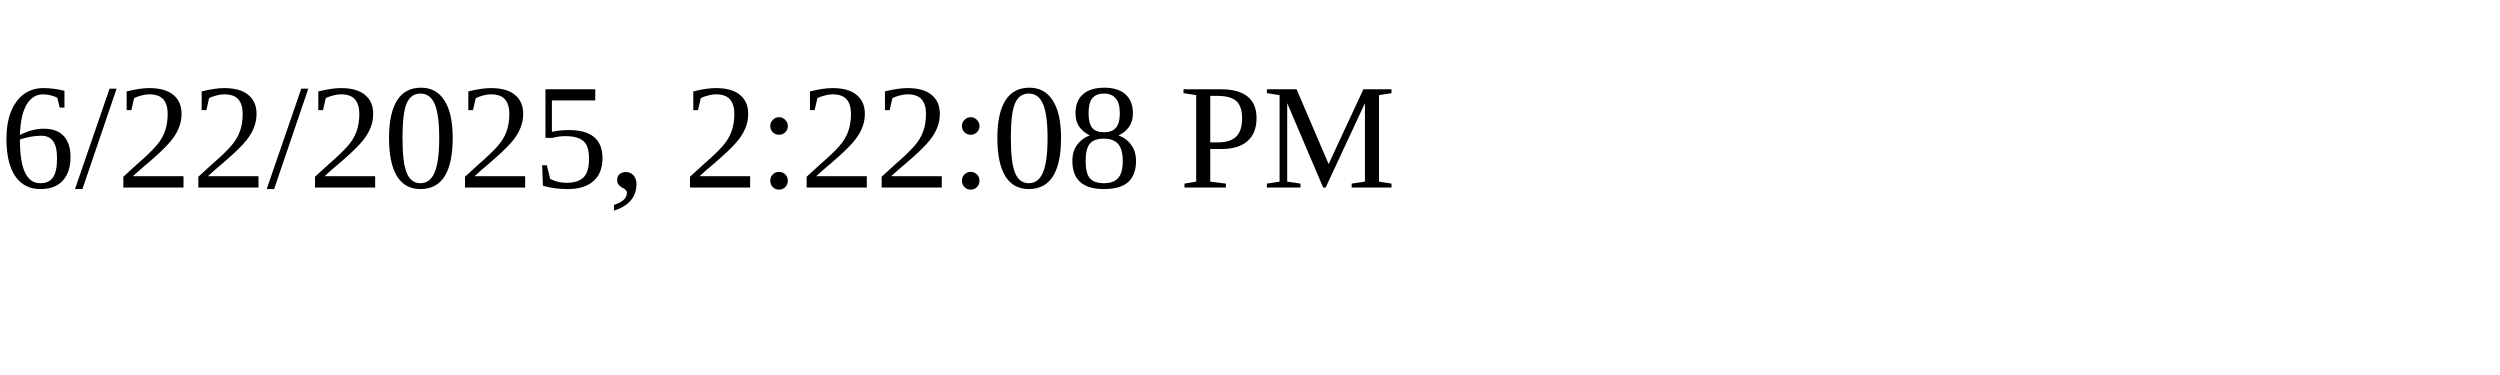
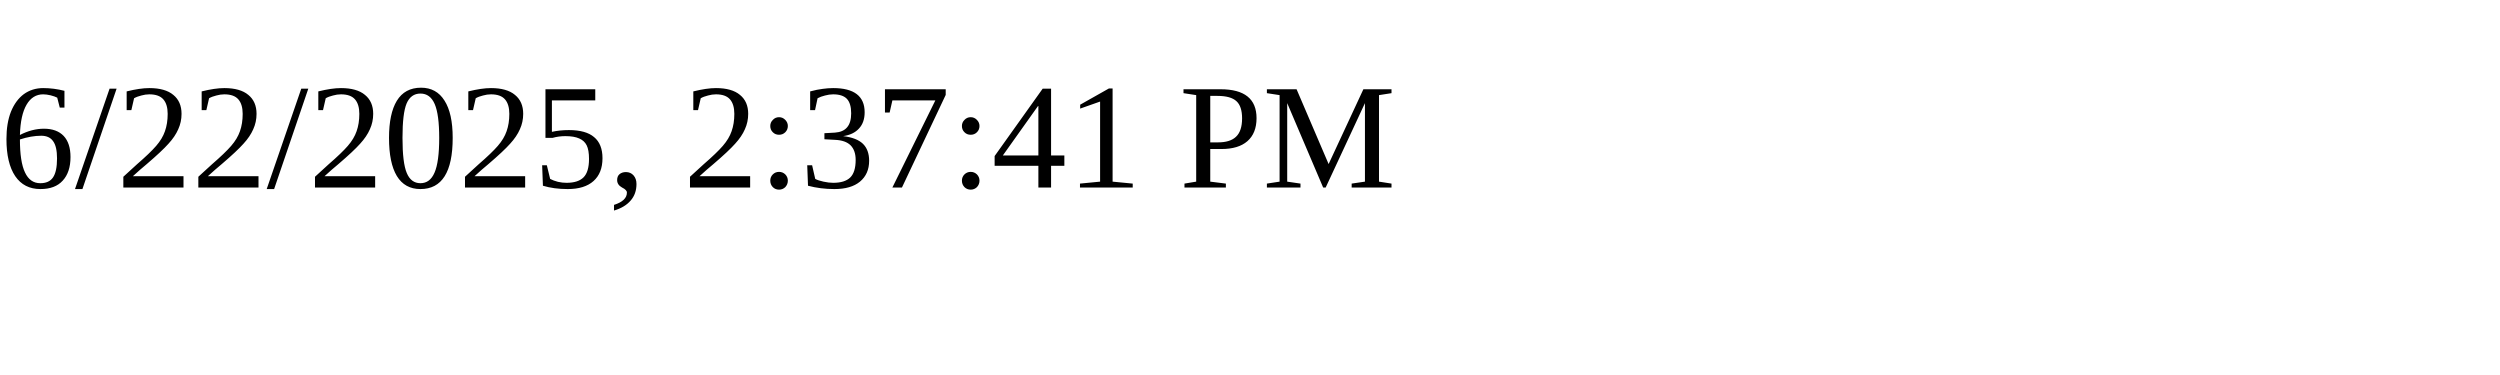
<svg xmlns="http://www.w3.org/2000/svg" height="30" width="200">
-   <text x="0" y="15">6/22/2025, 2:22:08 PM</text>
+   <text x="0" y="15">6/22/2025, 2:37:41 PM</text>
</svg>
